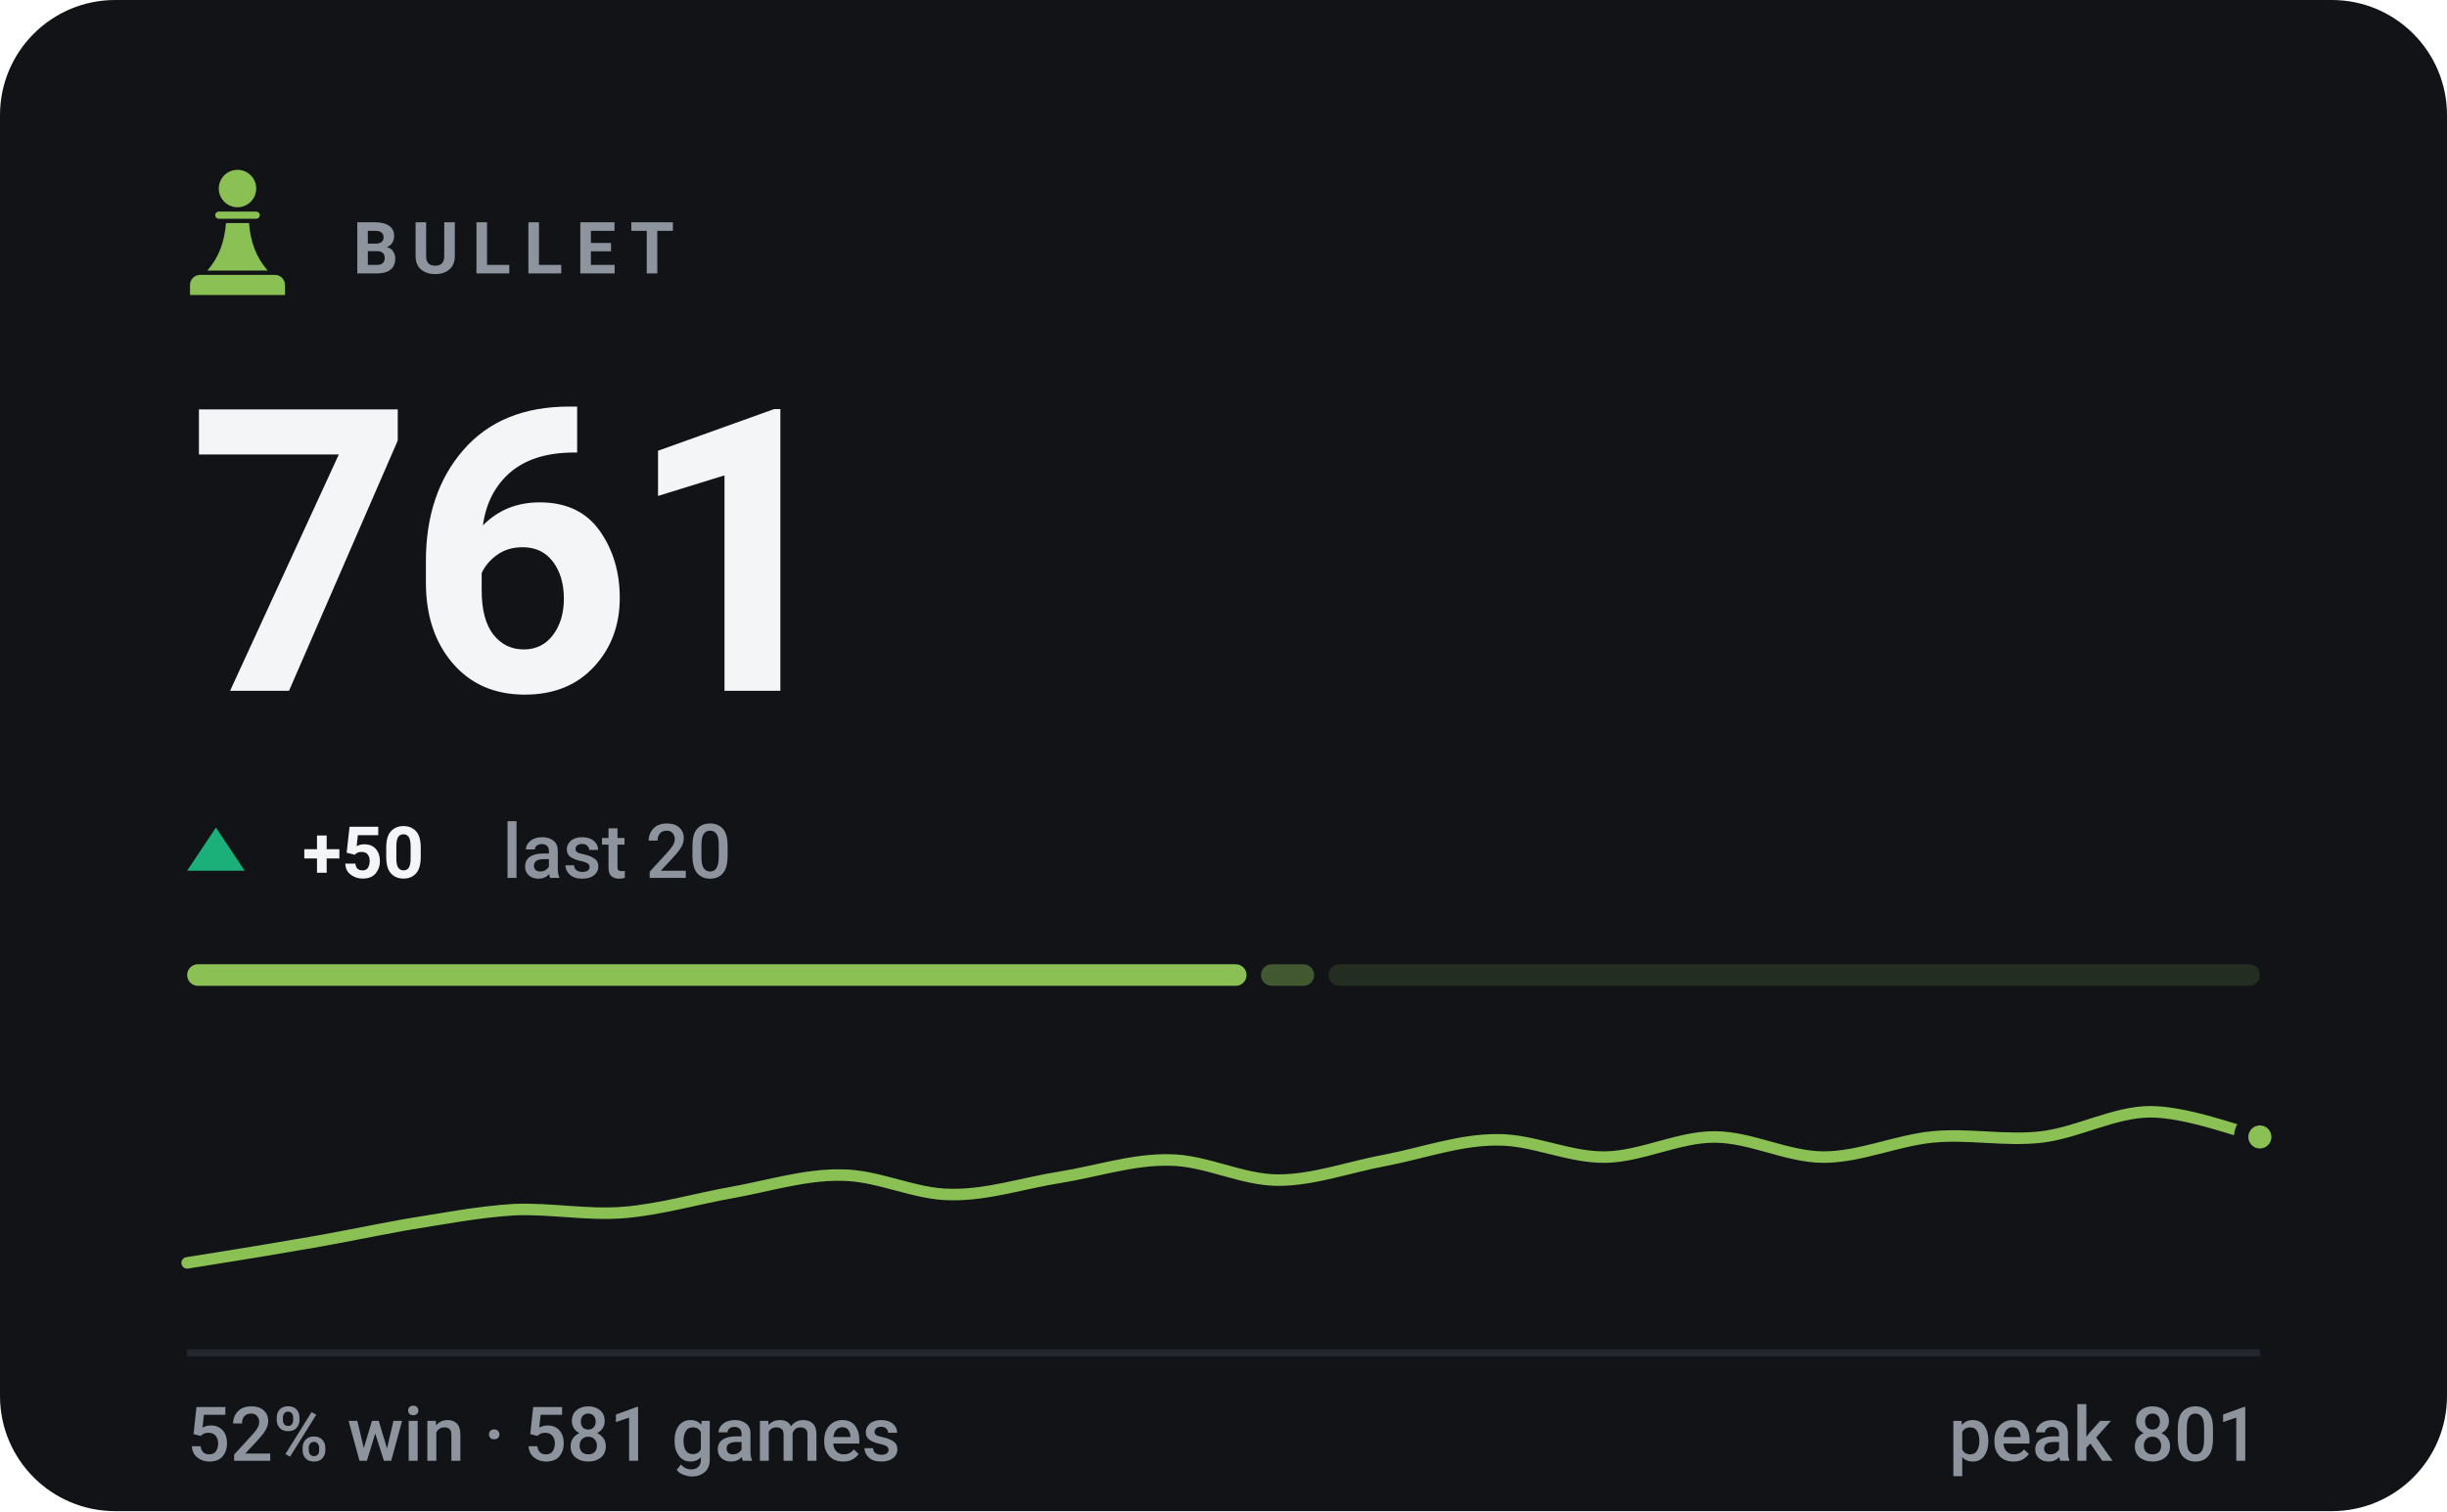
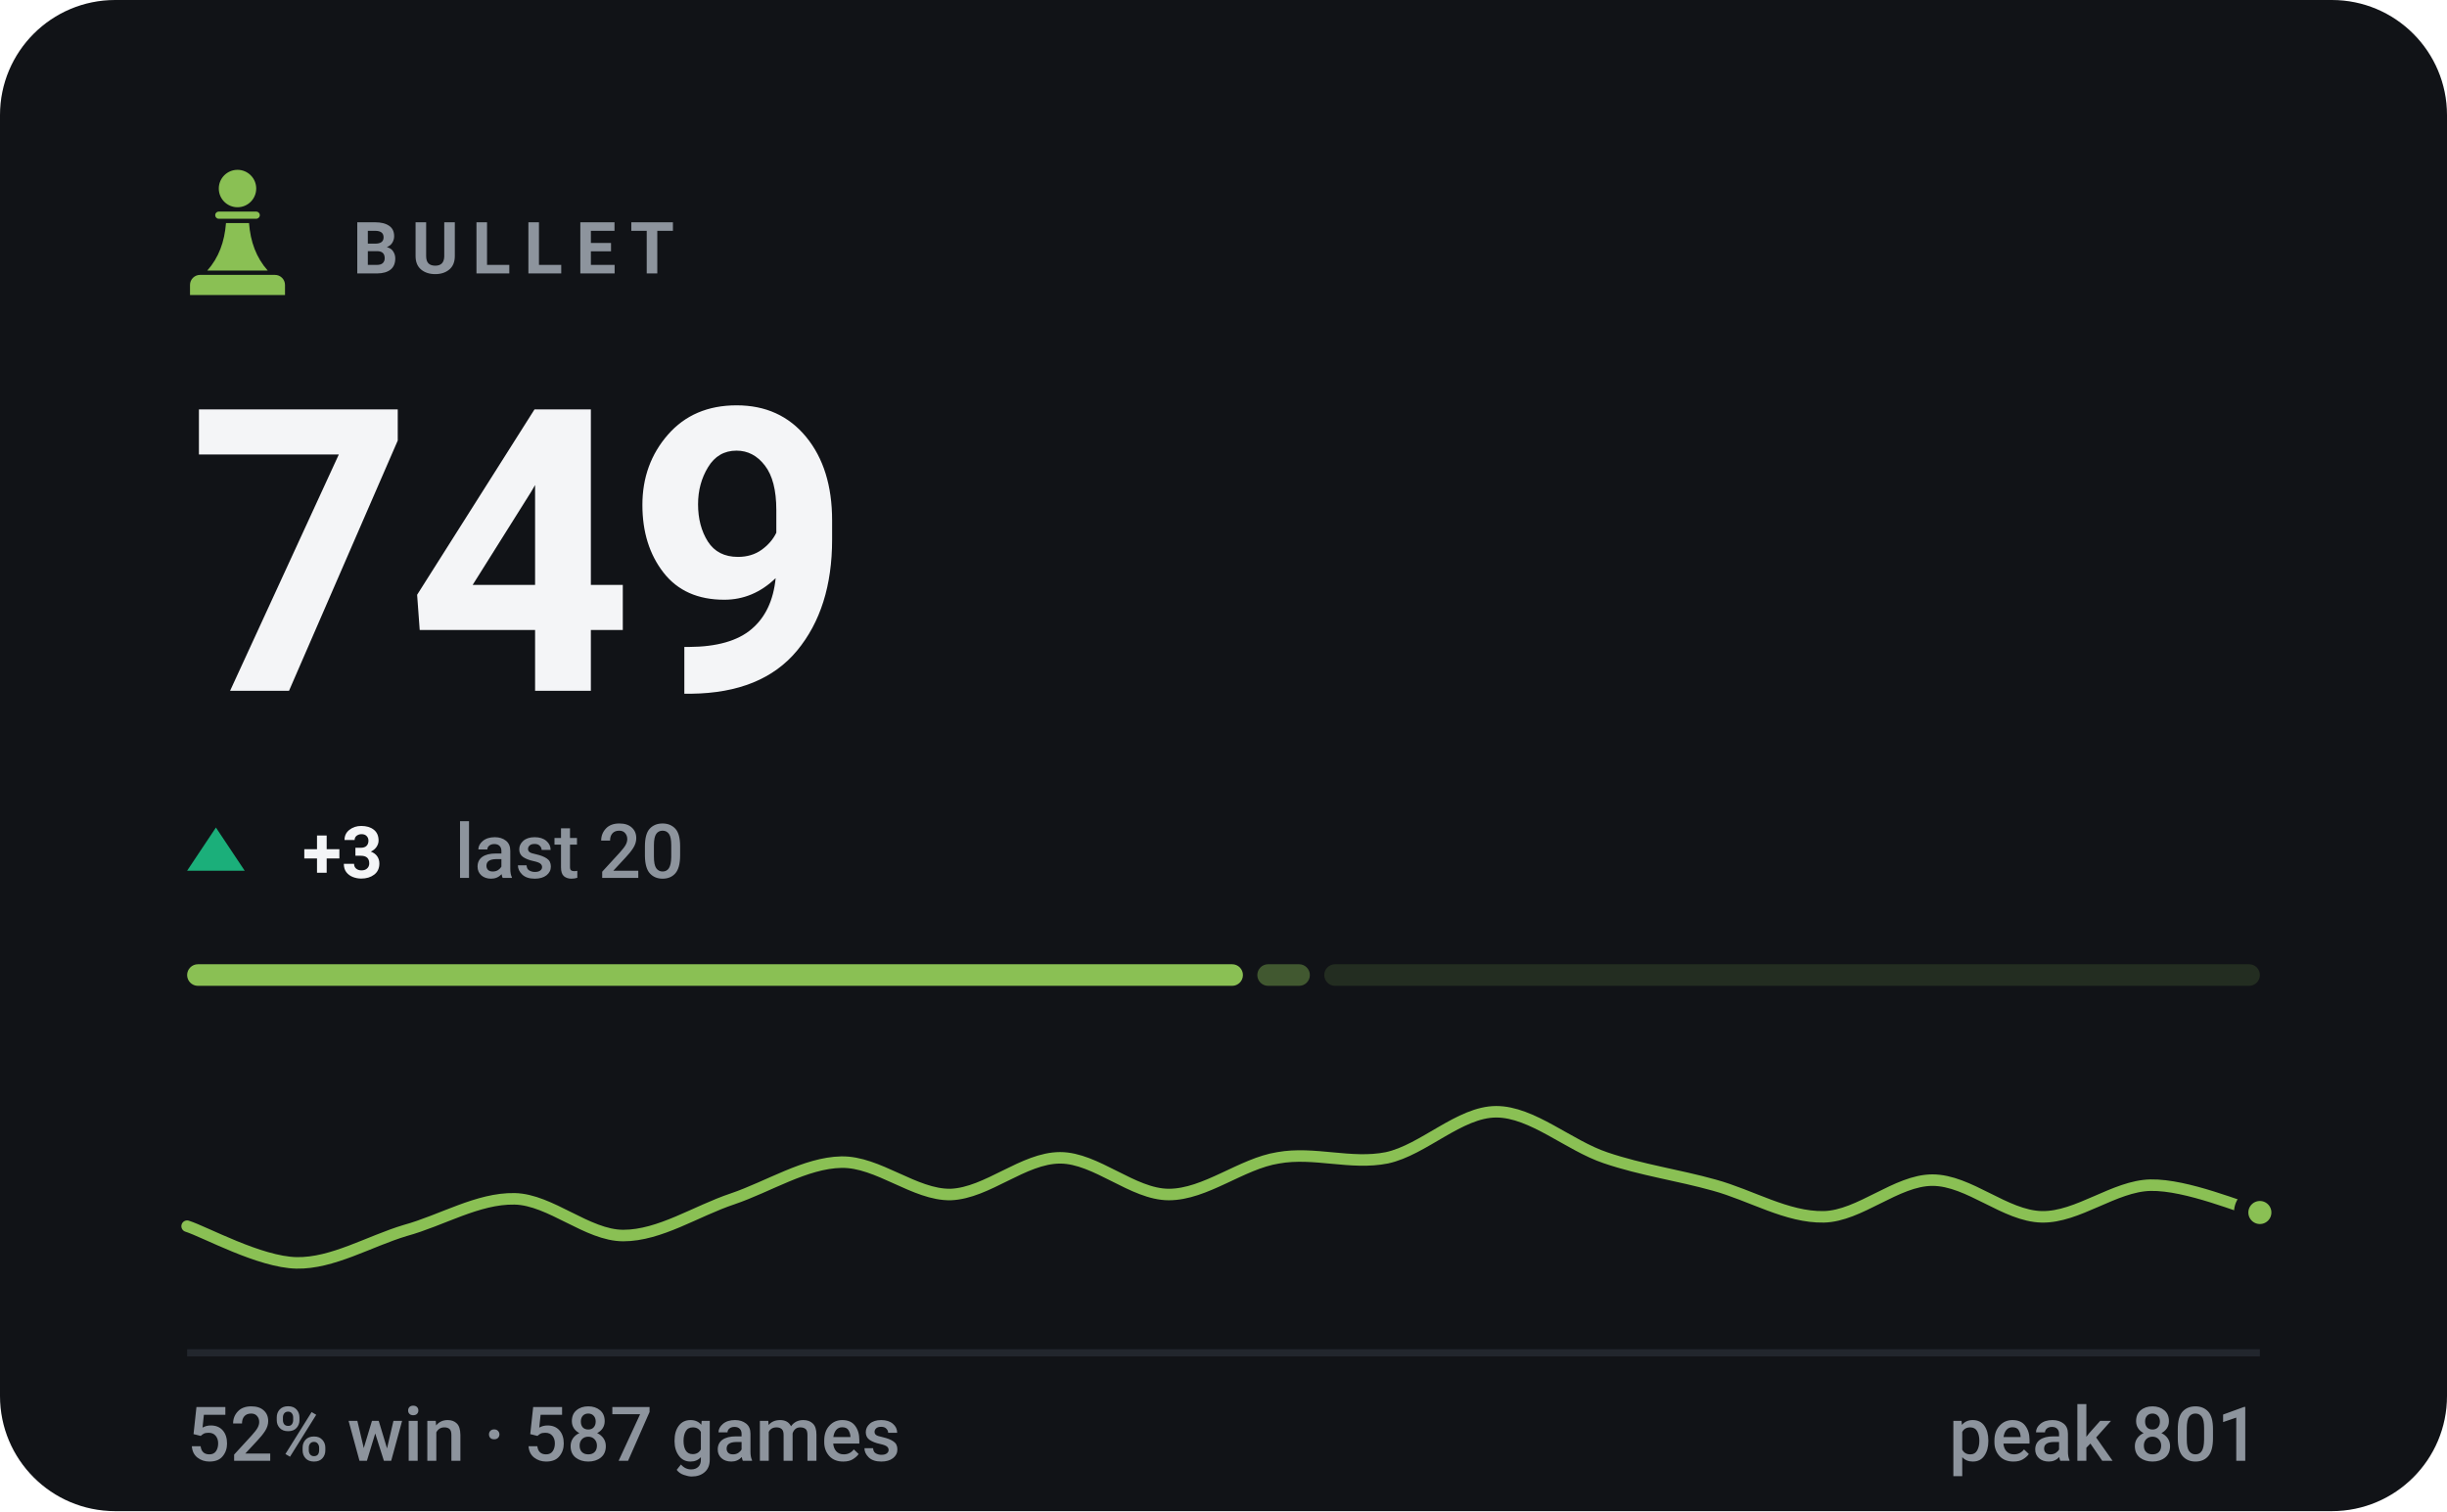
- <svg xmlns="http://www.w3.org/2000/svg" viewBox="0 0 340 210" width="340" height="210" role="img" aria-label="BULLET rating 761, 52% win rate over 581 games">
+ <svg xmlns="http://www.w3.org/2000/svg" viewBox="0 0 340 210" width="340" height="210" role="img" aria-label="BULLET rating 749, 52% win rate over 587 games">
  <style>svg{font-family:-apple-system,BlinkMacSystemFont,'Segoe UI',Roboto,'Helvetica Neue',Arial,sans-serif}text{fill:#f4f5f7;white-space:pre}.bg{fill:#111317}.acc{fill:#8ac054}.win{fill:#1baf7a}.draw{fill:#8b8f96}.loss{fill:#d03b3b}.lbl{font-size:10px;font-weight:600;letter-spacing:.18em;fill:#8d949d}.cap{font-size:10.5px;font-weight:500;fill:#8d949d}.num{font-family:-apple-system,BlinkMacSystemFont,'Segoe UI',Roboto,'Helvetica Neue',Arial,sans-serif;font-weight:700;letter-spacing:-.02em}.tick{font-size:9px;font-weight:500;fill:#8d949d;opacity:.75}.dl{font-size:10px;font-weight:600}.rule{stroke:#22262d;stroke-width:1;fill:none}.grid{stroke:#22262d;stroke-width:1;fill:none;opacity:.7}.ln{fill:none;stroke:#8ac054;stroke-width:2;stroke-linecap:round;stroke-linejoin:round}.ring{stroke:#111317;stroke-width:2}.hollow{fill:none;stroke-width:1.5}.sq{fill:#f4f5f7;opacity:.035}</style>
  <rect class="bg" width="340" height="210" rx="16" />
  <g class="acc" transform="translate(23.0,21.8) scale(0.2)">
    <circle cx="50" cy="22" r="13" />
    <path d="M37 38h26a2.5 2.5 0 0 1 0 5H37a2.5 2.5 0 0 1 0-5z" />
    <path d="M42 46h16c1 13 5 24 13 33H29c8-9 12-20 13-33z" />
    <path d="M24 82h52a7 7 0 0 1 7 7v7H17v-7a7 7 0 0 1 7-7z" />
  </g>
  <text class="lbl" x="49" y="38">BULLET</text>
-   <text class="num" x="26" y="96" style="font-size:55px">761</text>
+   <text class="num" x="26" y="96" style="font-size:55px">749</text>
  <path fill="#1baf7a" d="M30 115L34 121H26Z" />
-   <text class="dl" x="42" y="122" fill="#1baf7a">+50</text>
-   <text class="cap" x="69.8" y="122">last 20</text>
-   <rect x="26.0" y="134" width="147.2" height="3" rx="1.5" fill="#8ac054" opacity="1" />
-   <rect x="175.2" y="134" width="7.4" height="3" rx="1.5" fill="#8ac054" opacity="0.4" />
-   <rect x="184.6" y="134" width="129.4" height="3" rx="1.5" fill="#8ac054" opacity="0.15" />
-   <path class="ln" style="stroke-width:1.6" d="M26.0 175.5C28.5 175.1 36.1 173.9 41.2 173.0C46.2 172.2 51.3 171.1 56.3 170.2C61.4 169.4 66.4 168.4 71.5 168.1C76.5 167.9 81.6 168.9 86.6 168.5C91.7 168.1 96.7 166.6 101.8 165.7C106.8 164.8 111.9 163.2 116.9 163.3C122.0 163.3 127.1 166.0 132.1 166.0C137.2 166.1 142.2 164.4 147.3 163.6C152.3 162.8 157.4 161.1 162.4 161.2C167.5 161.2 172.5 164.0 177.6 164.0C182.6 164.0 187.7 162.1 192.7 161.2C197.8 160.2 202.8 158.4 207.9 158.4C212.9 158.3 218.0 160.9 223.1 160.8C228.1 160.7 233.2 158.0 238.2 158.0C243.3 158.0 248.3 160.8 253.4 160.8C258.4 160.8 263.5 158.5 268.5 158.0C273.6 157.5 278.6 158.6 283.7 158.0C288.7 157.4 293.8 154.5 298.8 154.5C303.9 154.5 311.5 157.4 314.0 158.0" />
-   <circle class="acc ring" cx="314.0" cy="158.0" r="2.6" />
+   <text class="dl" x="42" y="122" fill="#1baf7a">+3</text>
+   <text class="cap" x="63.2" y="122">last 20</text>
+   <rect x="26.0" y="134" width="146.7" height="3" rx="1.5" fill="#8ac054" opacity="1" />
+   <rect x="174.7" y="134" width="7.3" height="3" rx="1.5" fill="#8ac054" opacity="0.4" />
+   <rect x="184.0" y="134" width="130.0" height="3" rx="1.5" fill="#8ac054" opacity="0.15" />
+   <path class="ln" style="stroke-width:1.6" d="M26.0 170.4C28.5 171.2 36.1 175.4 41.2 175.5C46.2 175.6 51.3 172.5 56.3 171.0C61.4 169.6 66.4 166.5 71.5 166.6C76.5 166.7 81.6 171.7 86.6 171.7C91.7 171.7 96.7 168.3 101.8 166.6C106.8 164.9 111.9 161.6 116.9 161.5C122.0 161.4 127.1 166.1 132.1 166.0C137.2 165.8 142.2 160.9 147.3 160.9C152.3 160.9 157.4 166.0 162.4 166.0C167.5 166.0 172.5 161.7 177.6 160.9C182.6 160.0 187.7 161.9 192.7 160.9C197.8 159.8 202.8 154.5 207.9 154.5C212.9 154.5 218.0 159.2 223.1 160.9C228.1 162.6 233.2 163.3 238.2 164.7C243.3 166.1 248.3 169.2 253.4 169.1C258.4 169.0 263.5 164.0 268.5 164.0C273.6 164.0 278.6 169.0 283.7 169.1C288.7 169.2 293.8 164.8 298.8 164.7C303.9 164.6 311.5 167.9 314.0 168.5" />
+   <circle class="acc ring" cx="314.0" cy="168.5" r="2.6" />
  <line class="rule" x1="26" y1="188" x2="314" y2="188" />
-   <text class="cap" x="26" y="203">52% win · 581 games</text>
+   <text class="cap" x="26" y="203">52% win · 587 games</text>
  <text class="cap" x="314" y="203" text-anchor="end">peak 801</text>
</svg>
